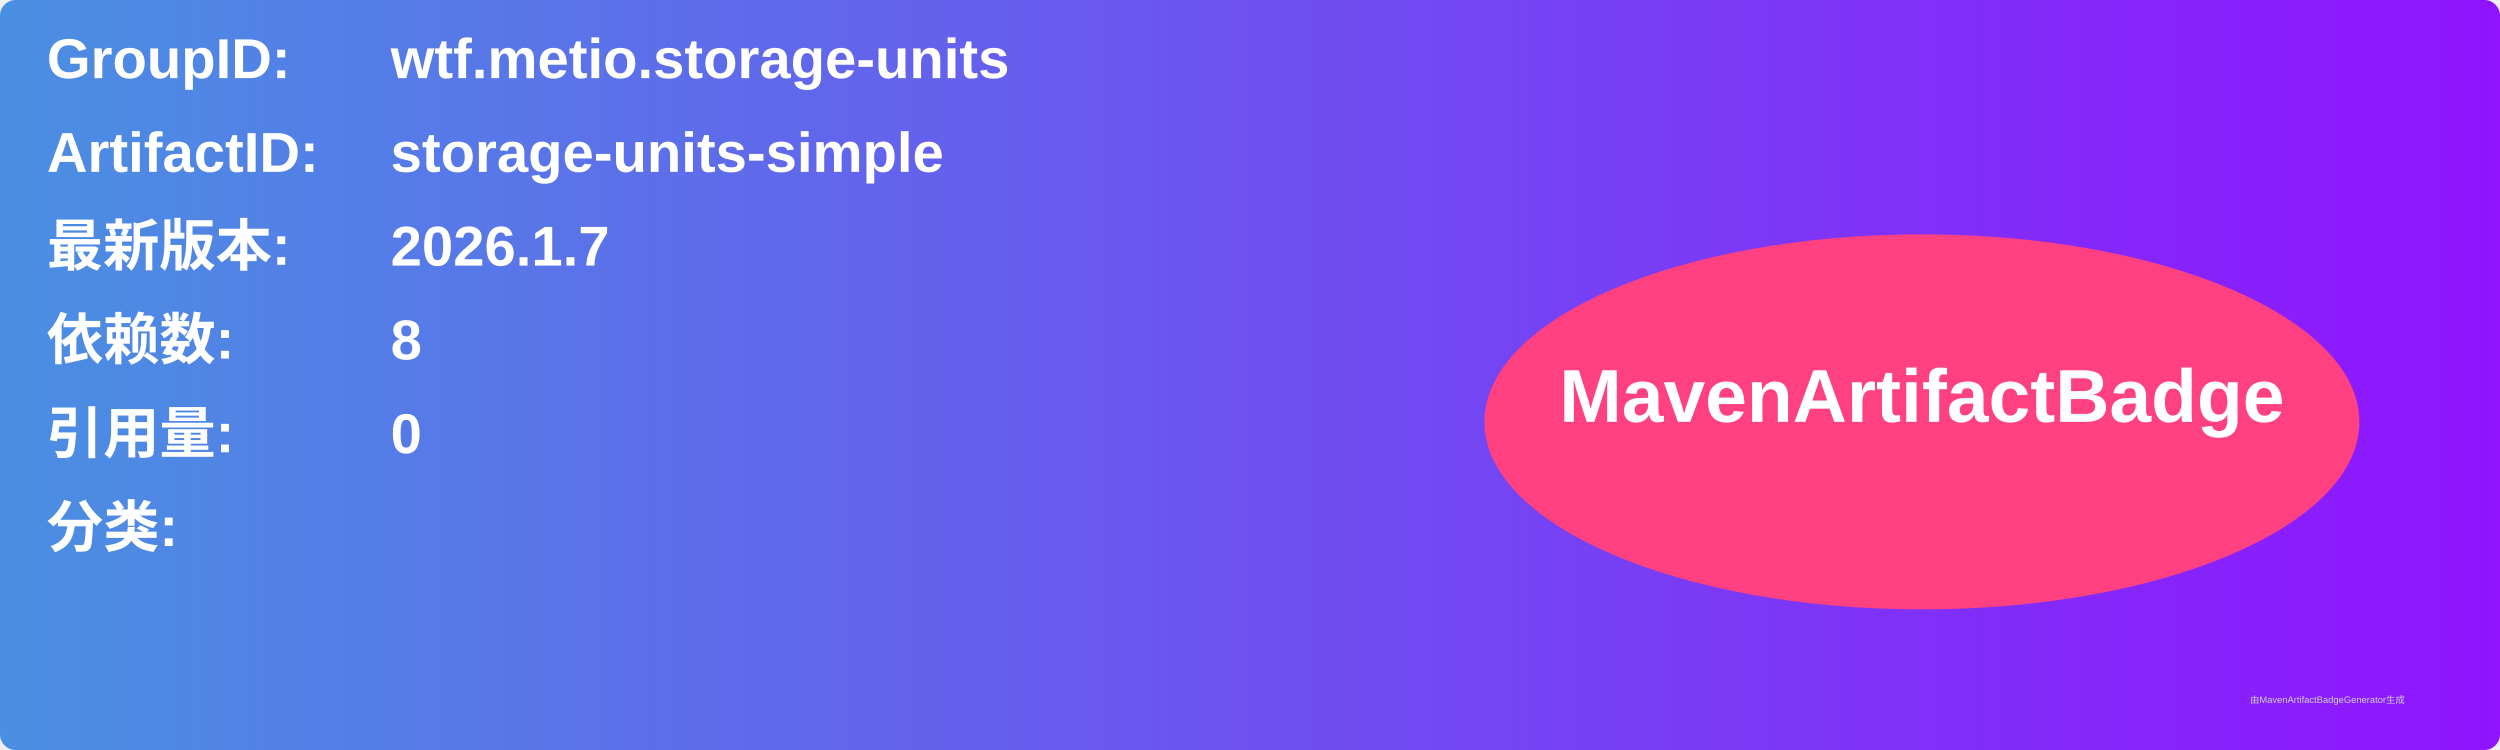
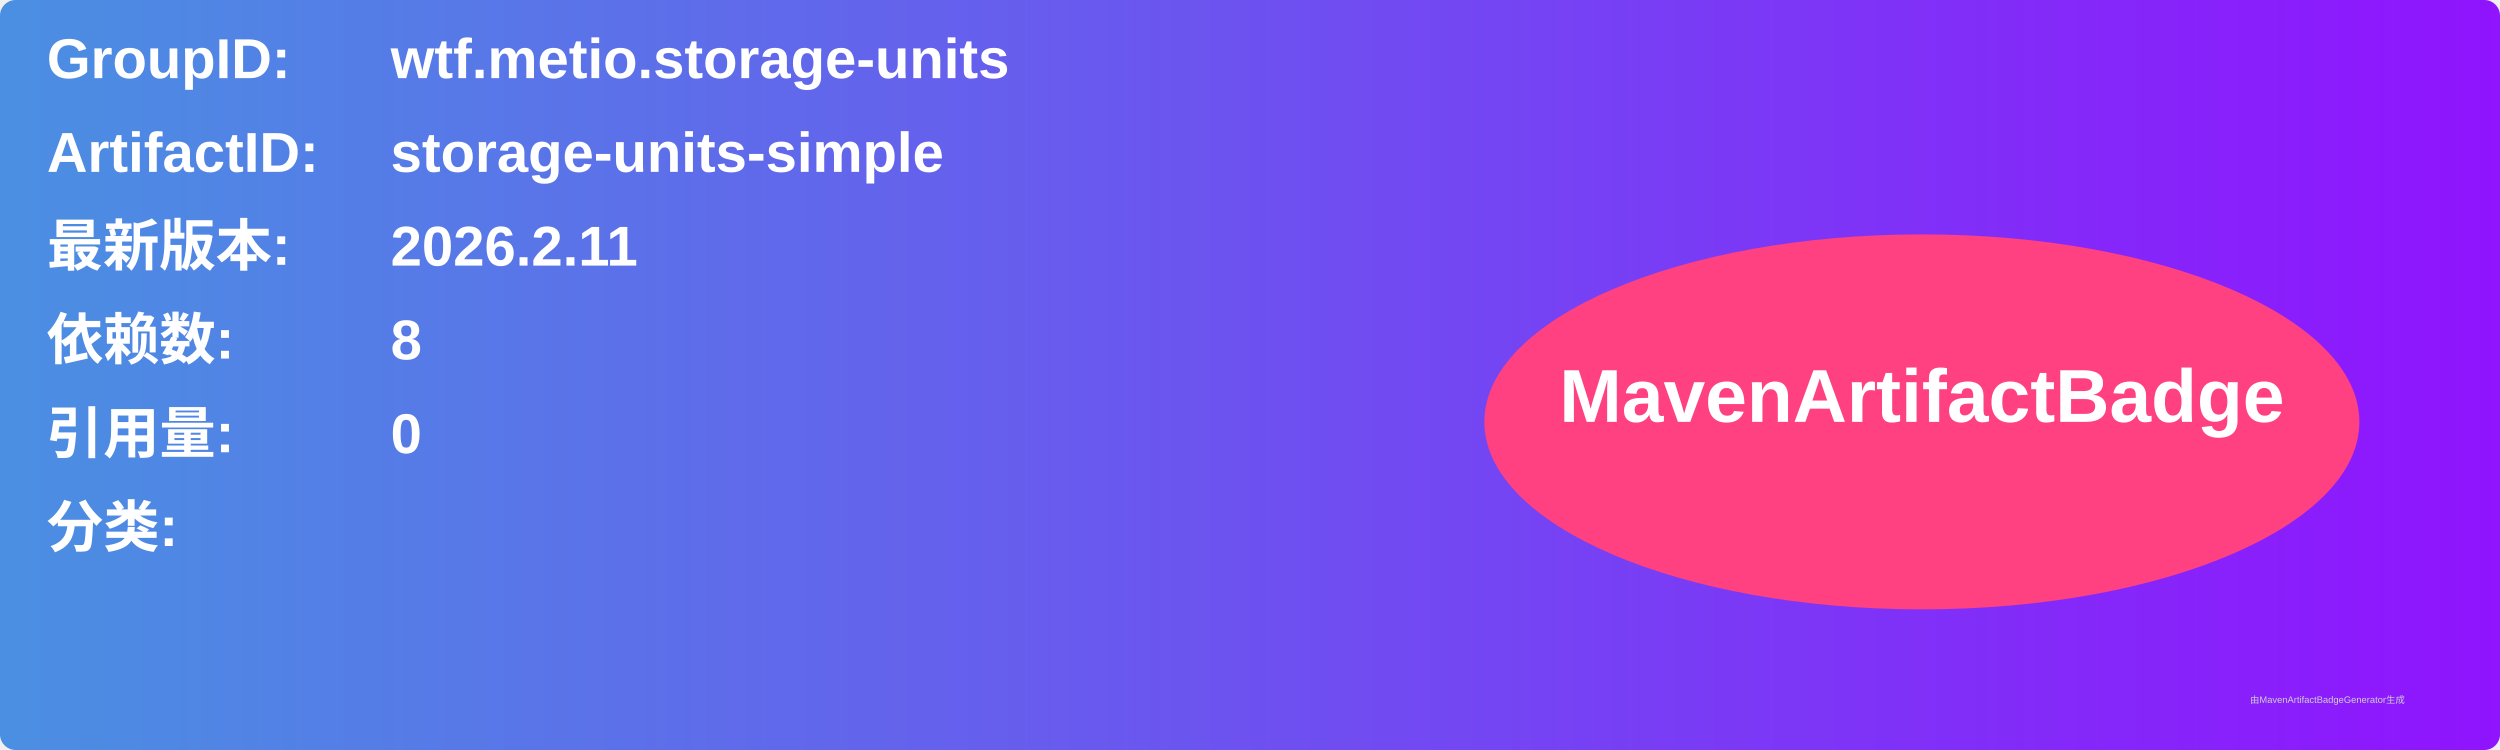
<svg xmlns="http://www.w3.org/2000/svg" width="800" height="240" viewBox="0 0 800 240">
  <linearGradient id="grad" x1="0%" y1="0%" x2="100%" y2="0%">
    <stop offset="0%" stop-color="#4a90e2" />
    <stop offset="100%" stop-color="#9013fe" />
  </linearGradient>
  <rect width="100%" height="100%" rx="5" ry="5" fill="url(#grad)" />
  <g transform="translate(15, 15)">
    <text x="0" y="10" font-family="Arial" font-size="18" fill="white" font-weight="bold" width="260">GroupID:</text>
    <text x="110" y="10" font-family="Arial" font-size="18" fill="white" font-weight="bold" width="460">wtf.metio.storage-units</text>
    <text x="0" y="40" font-family="Arial" font-size="18" fill="white" font-weight="bold" width="260">ArtifactID:</text>
    <text x="110" y="40" font-family="Arial" font-size="18" fill="white" font-weight="bold" width="460">storage-units-simple</text>
    <text x="0" y="70" font-family="Arial" font-size="18" fill="white" font-weight="bold">最新版本:</text>
    <text x="110" y="70" font-family="Arial" font-size="18" fill="white" font-weight="bold">
-       <tspan font-weight="bold">2026.1.7</tspan>
+       <tspan font-weight="bold">2026.2.11</tspan>
    </text>
    <text x="0" y="100" font-family="Arial" font-size="18" fill="white" font-weight="bold">依赖数: </text>
    <text x="110" y="100" font-family="Arial" font-size="18" fill="white">
      <tspan font-weight="bold">8</tspan>
    </text>
    <text x="0" y="130" font-family="Arial" font-size="18" fill="white" font-weight="bold">引用量: </text>
    <text x="110" y="130" font-family="Arial" font-size="18" fill="white">
      <tspan font-weight="bold">0</tspan>
    </text>
    <text x="0" y="160" font-family="Arial" font-size="18" fill="white" font-weight="bold">分类:</text>
    <text x="10" y="190" font-family="Arial" font-size="10" fill="white">
      <tspan font-weight="bold" />
    </text>
    <ellipse cx="600" cy="120" rx="140" ry="60" fill="#ff4081" />
    <text x="600" y="120" text-anchor="middle" font-family="Arial" font-size="24" fill="white" font-weight="bold">MavenArtifactBadge</text>
  </g>
  <text x="720" y="225" font-family="Arial" font-size="3" fill="#d0d0d0">由MavenArtifactBadgeGenerator生成</text>
</svg>
